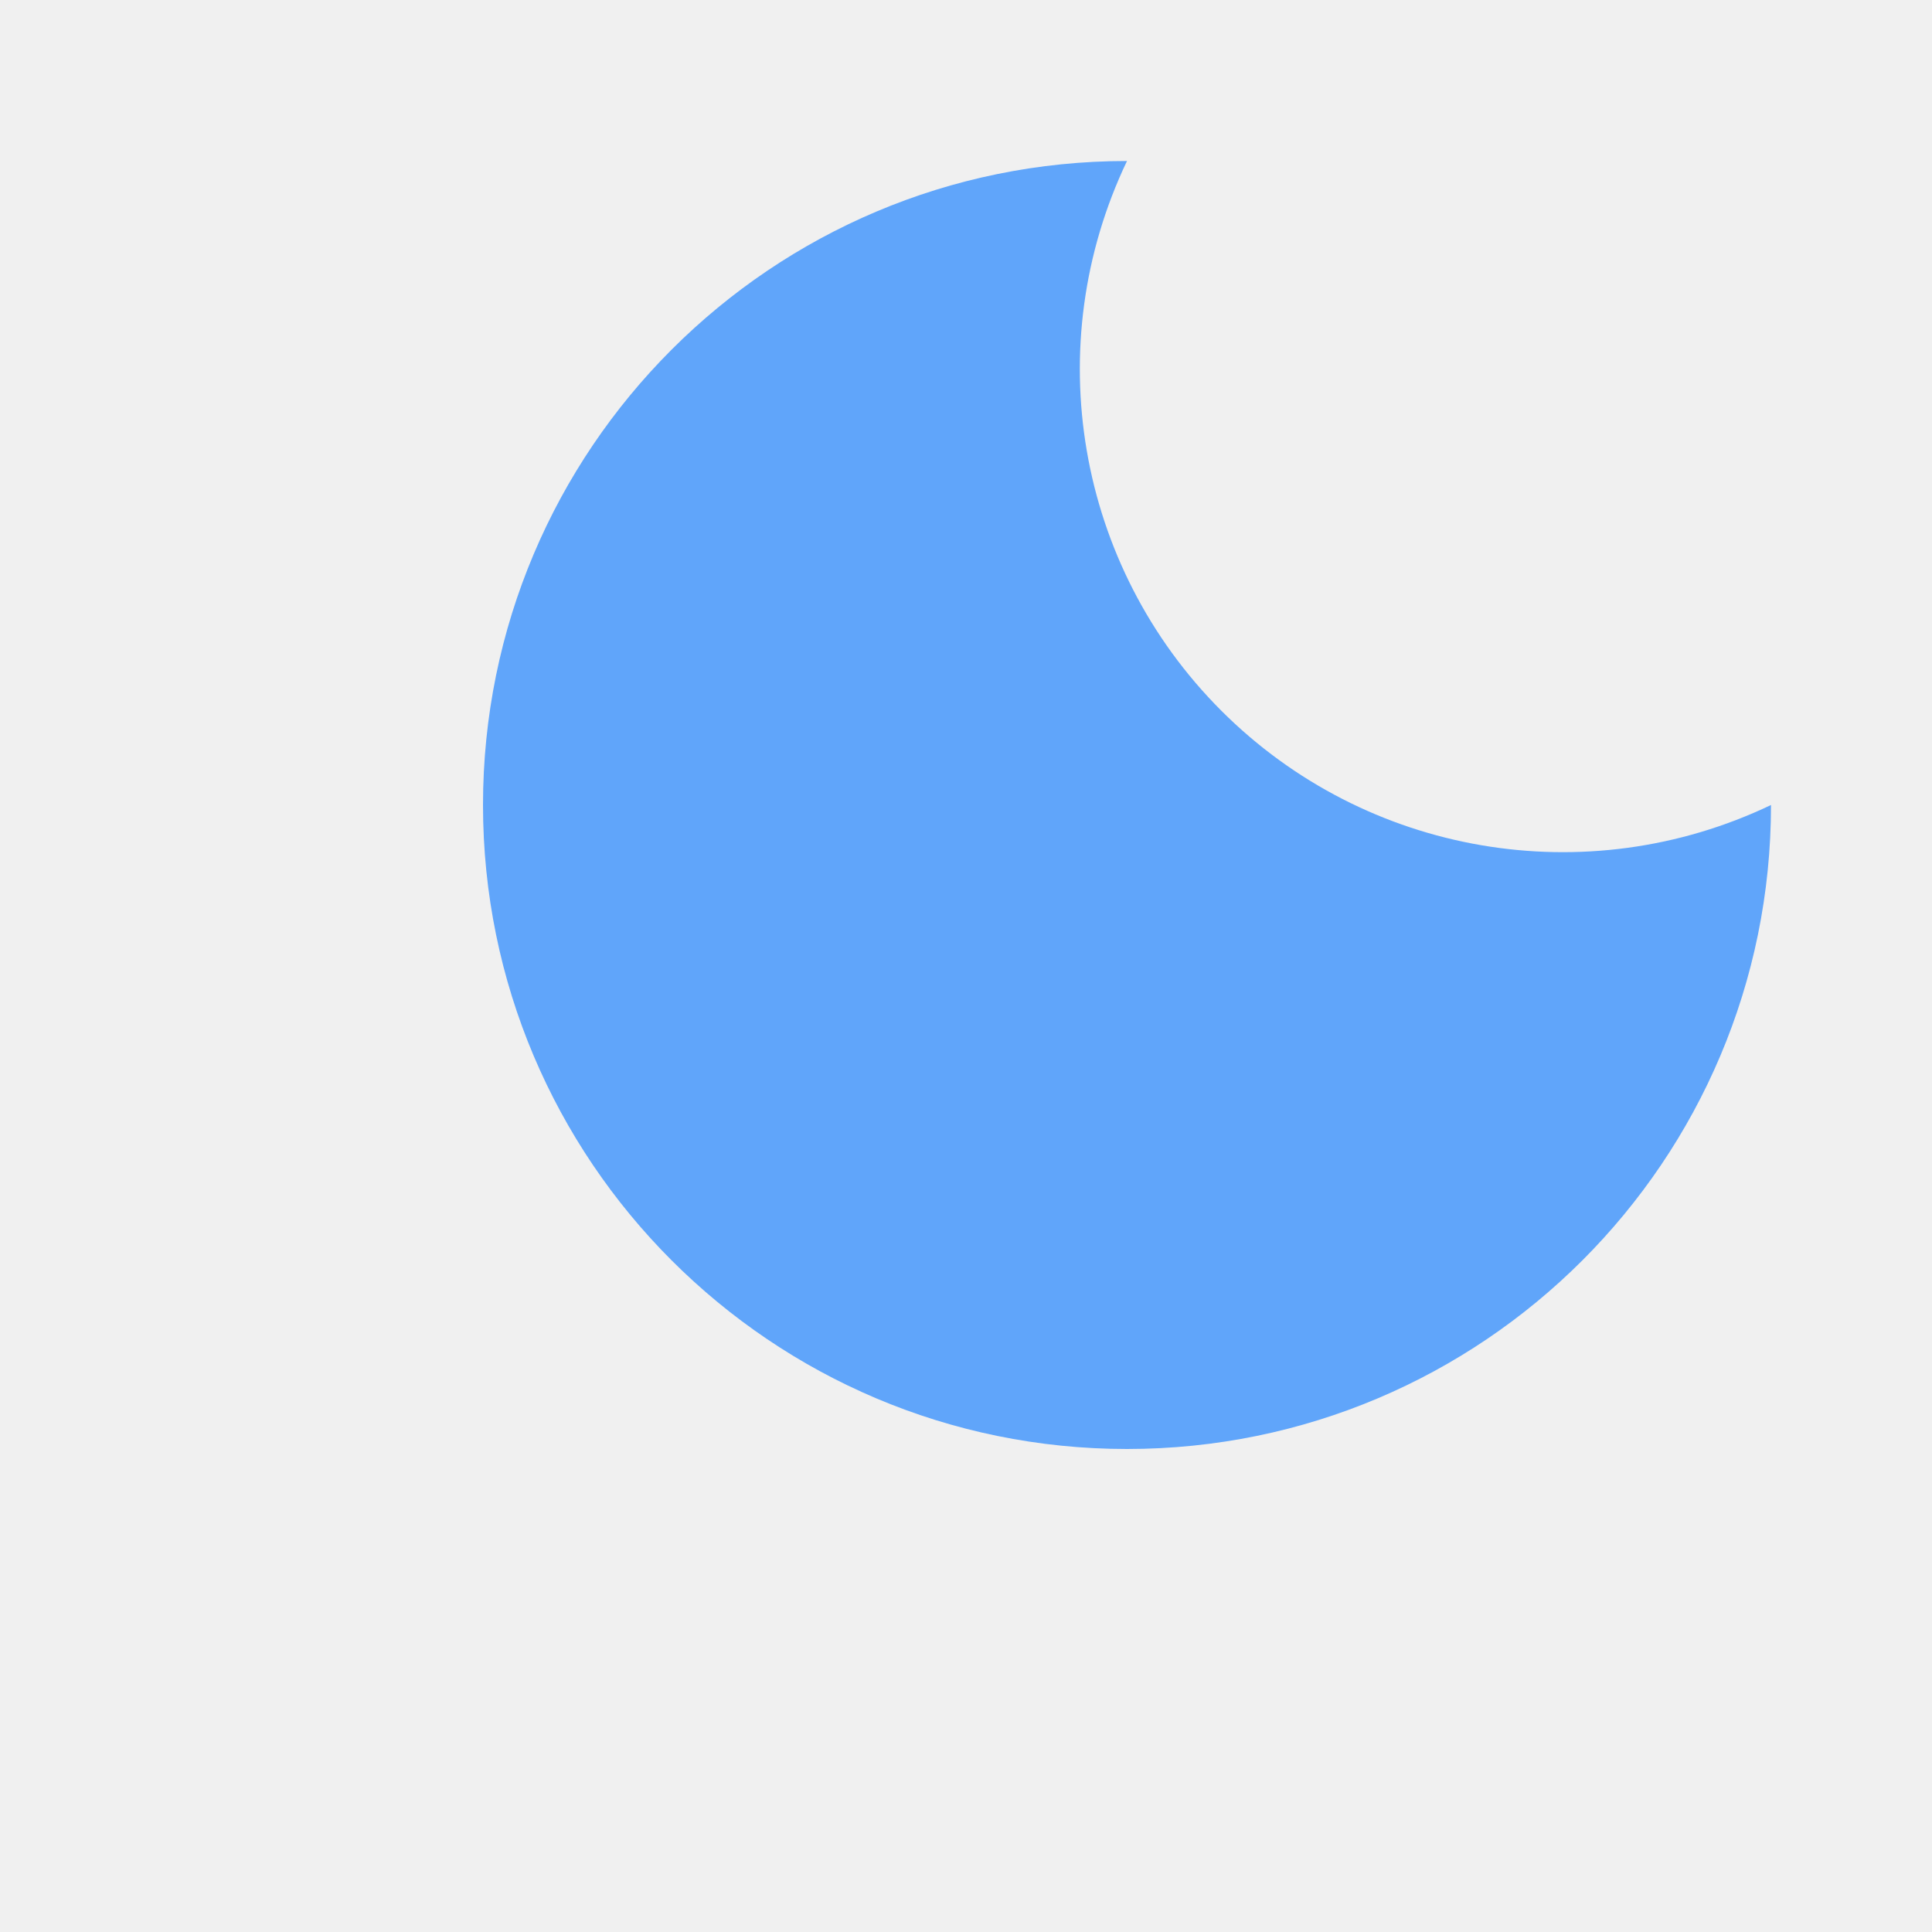
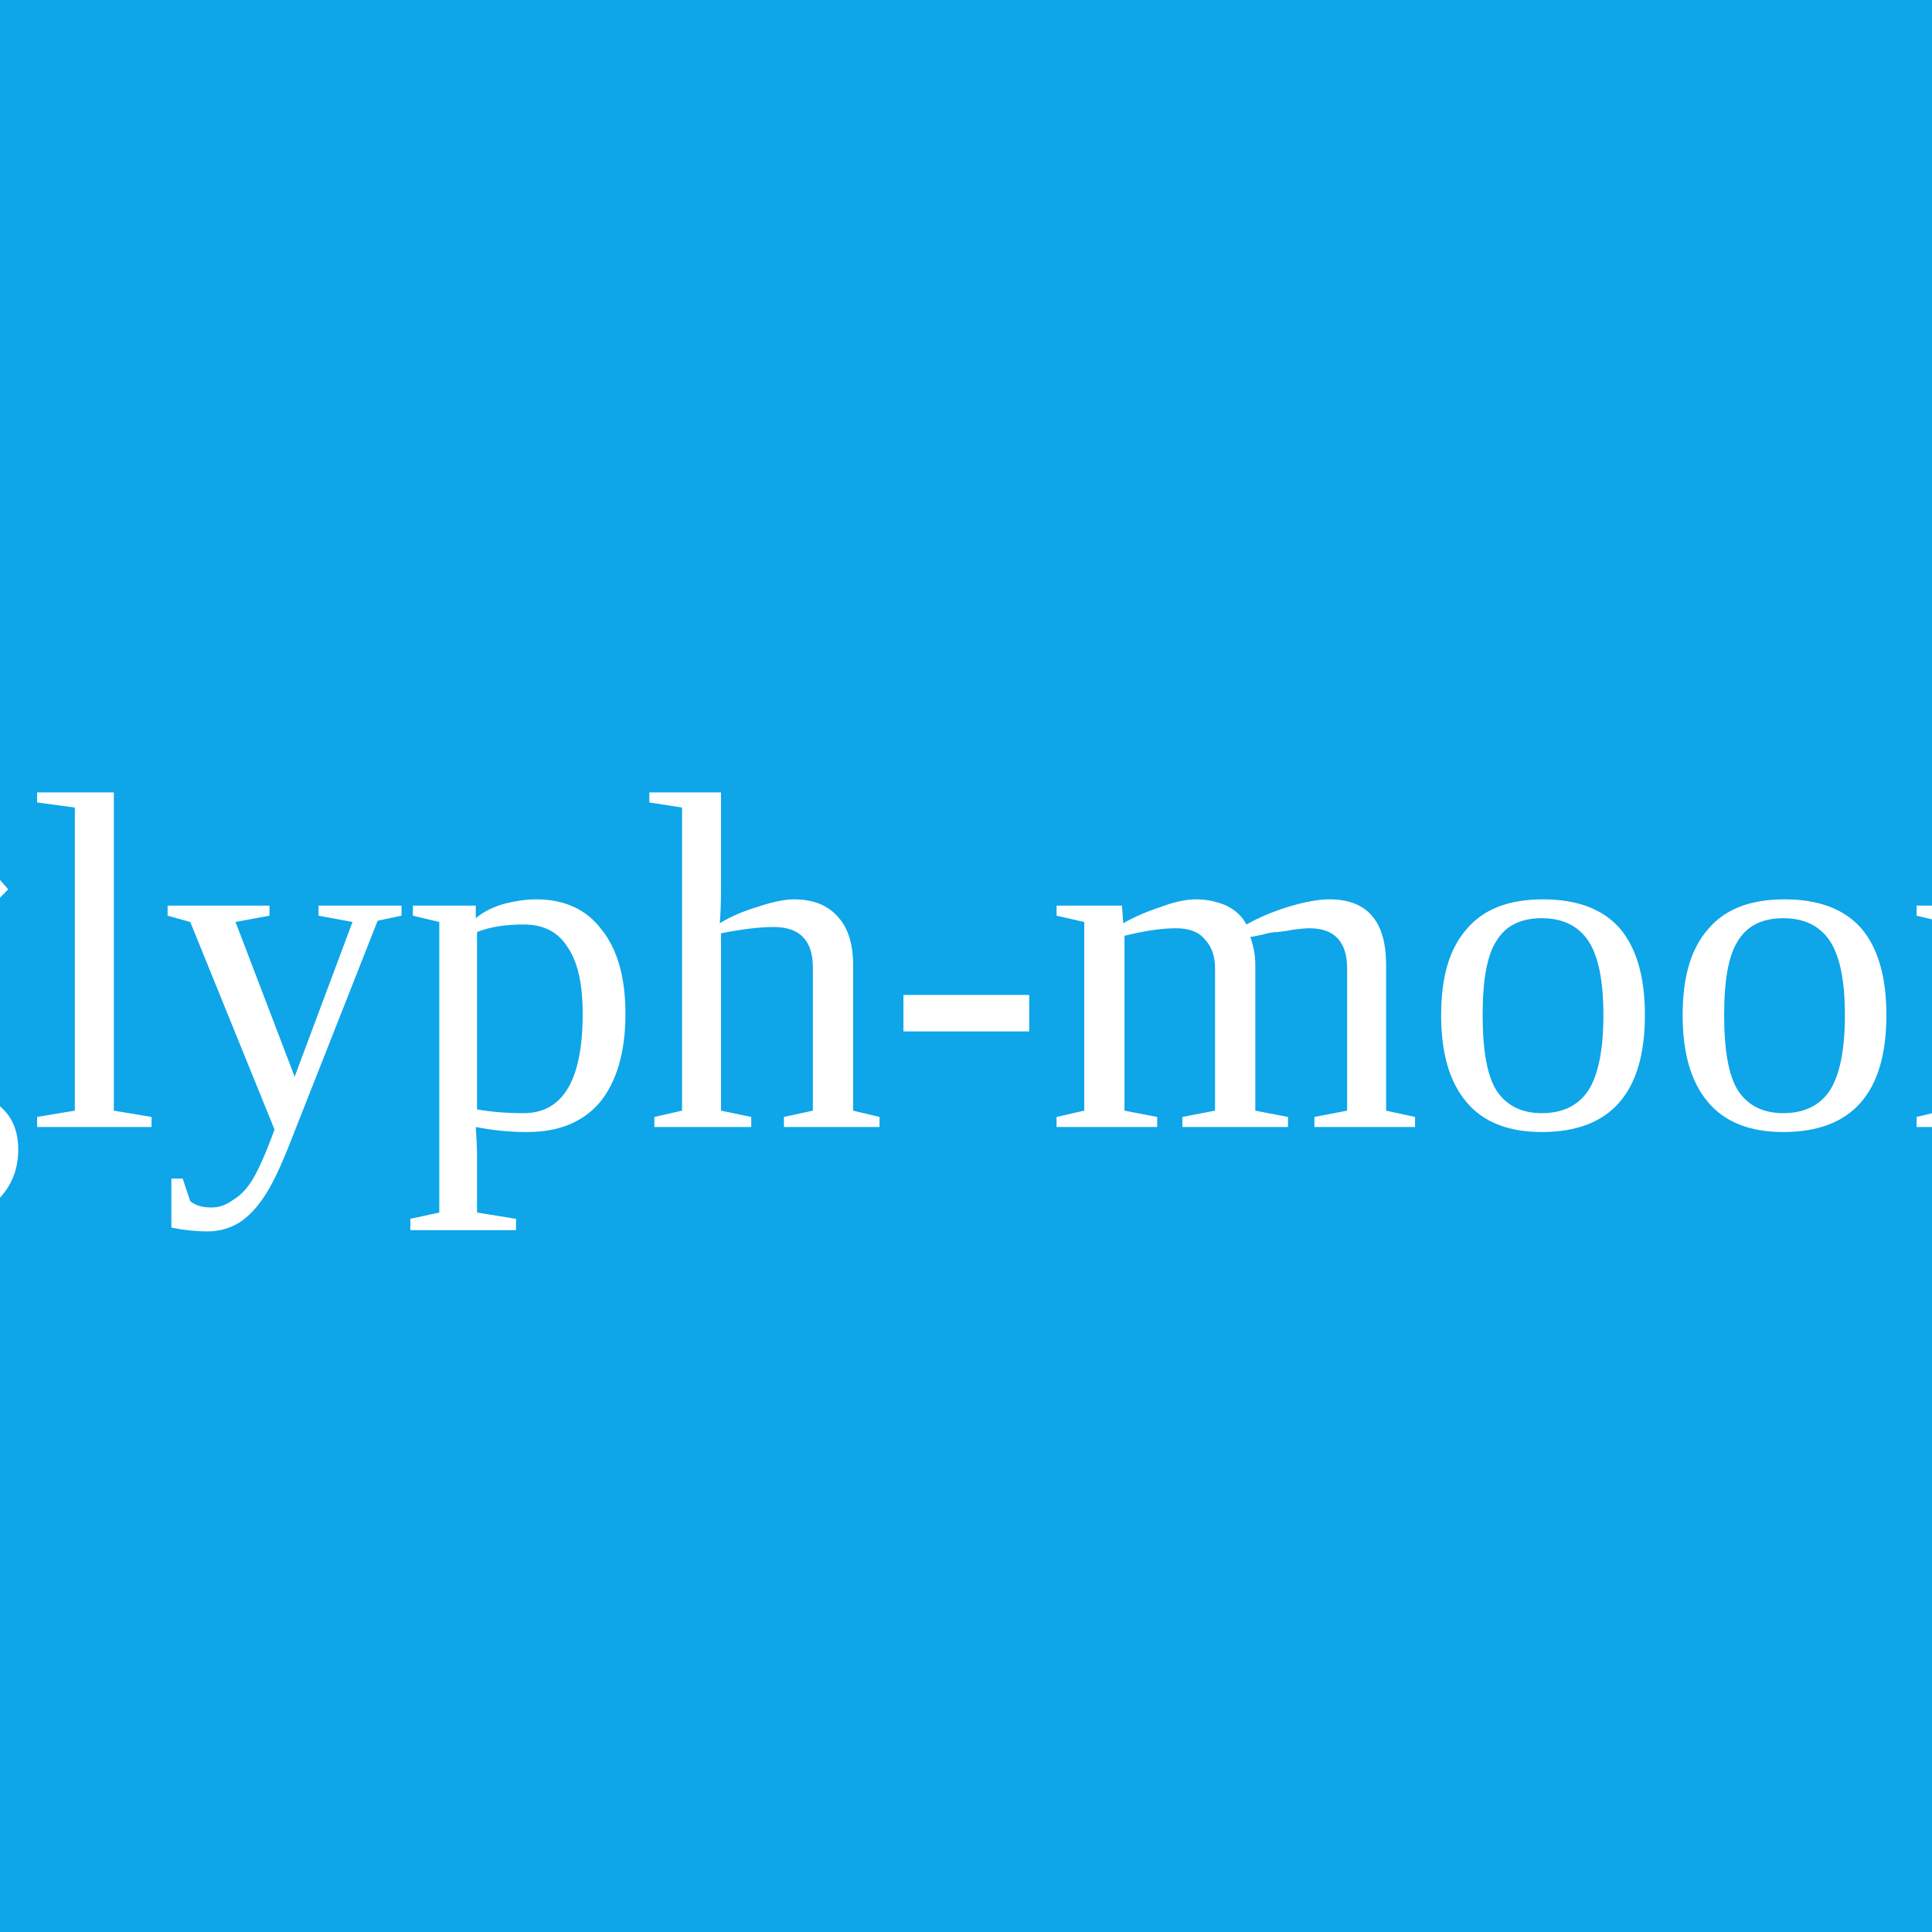
<svg xmlns="http://www.w3.org/2000/svg" viewBox="0 0 24 24">
-   <path fill="#60a5fa" d="M14 2a8 8 0 1 0 8 8 6 6 0 0 1-8-8z" />
+   <rect width="24" height="24" fill="#0ea5e9" />
+   <text x="12" y="14" font-size="6" text-anchor="middle" fill="#fff">glyph-moon</text>
</svg>
